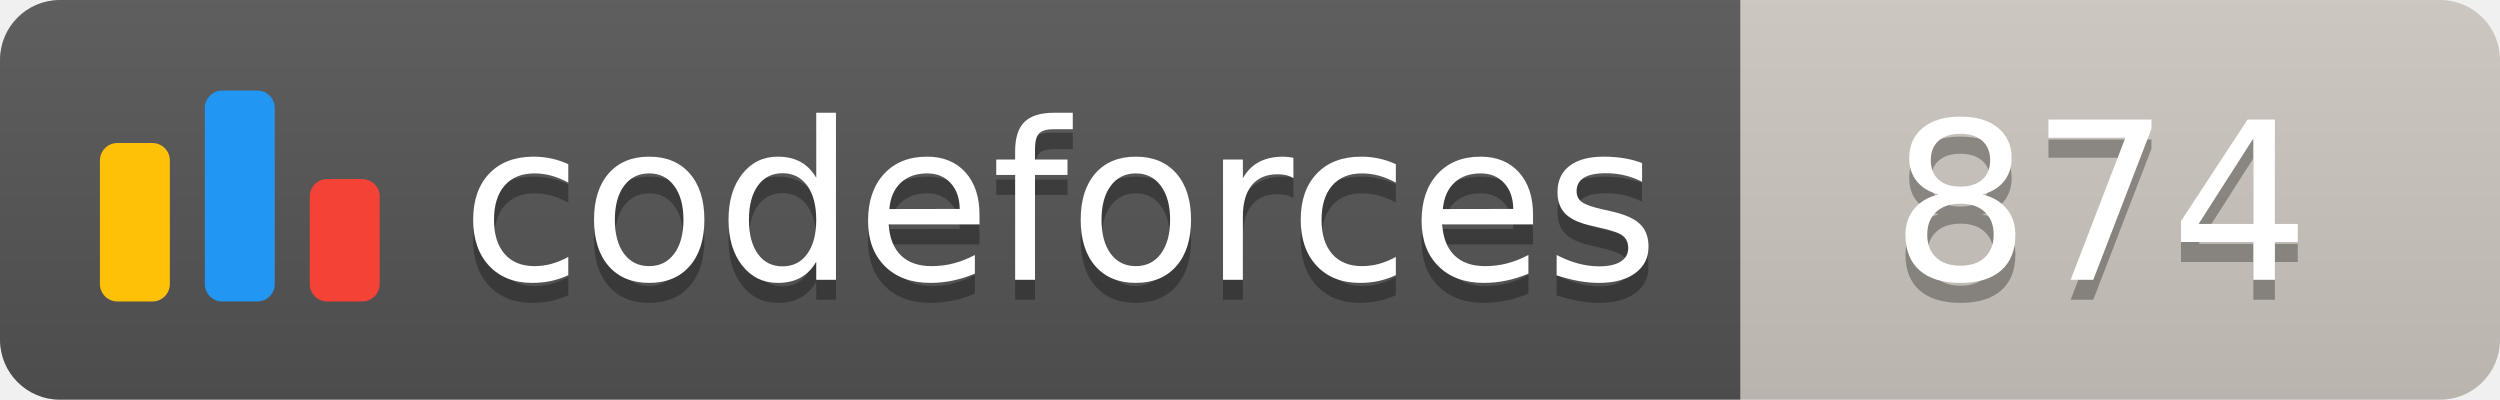
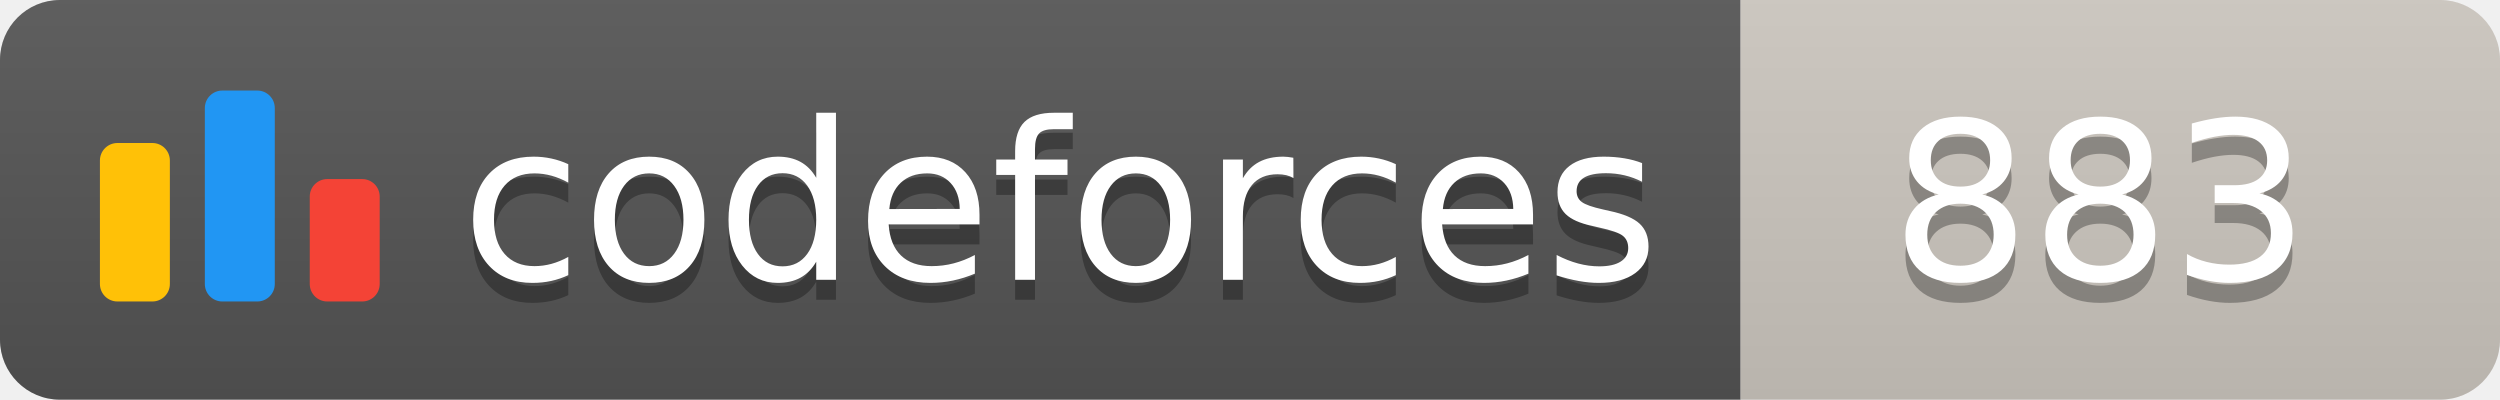
<svg xmlns="http://www.w3.org/2000/svg" width="125.1" height="20">
  <linearGradient id="smooth" x2="0" y2="100%">
    <stop offset="0" stop-color="#bbb" stop-opacity=".1" />
    <stop offset="1" stop-opacity=".1" />
  </linearGradient>
  <clipPath id="round">
    <rect width="125.1" height="20" rx="3" fill="#fff" />
  </clipPath>
  <g clip-path="url(#round)">
    <rect width="87.1" height="20" fill="#555" />
    <rect x="87.1" width="38.0" height="20" fill="#cec8c1" />
    <rect width="125.1" height="20" fill="url(#smooth)" />
  </g>
  <g fill="#fff" text-anchor="middle" font-family="DejaVu Sans,Verdana,Geneva,sans-serif" font-size="110">
    <svg x="5" y="3" class="logo" width="14" height="14" viewBox="0 0 32 25" fill="none">
      <rect y="6" width="8" height="18.125" rx="2" fill="#FFC107" />
      <rect x="24" y="10.125" width="8" height="14" rx="2" fill="#F44336" />
      <rect x="12" width="8" height="24.125" rx="2" fill="#2196F3" />
    </svg>
    <text x="530.5" y="150" fill="#010101" fill-opacity=".3" transform="scale(0.1)" textLength="601.0" lengthAdjust="spacing">codeforces
        </text>
    <text x="530.5" y="140" transform="scale(0.1)" textLength="601.0" lengthAdjust="spacing">codeforces</text>
-     <text x="1051.0" y="150" fill="#010101" fill-opacity=".3" transform="scale(0.1)" textLength="280.0" lengthAdjust="spacing">874
+     <text x="1051.0" y="150" fill="#010101" fill-opacity=".3" transform="scale(0.1)" textLength="280.0" lengthAdjust="spacing">883
        </text>
-     <text x="1051.0" y="140" transform="scale(0.1)" textLength="280.0" lengthAdjust="spacing">874</text>
+     <text x="1051.0" y="140" transform="scale(0.1)" textLength="280.0" lengthAdjust="spacing">883</text>
  </g>
</svg>
